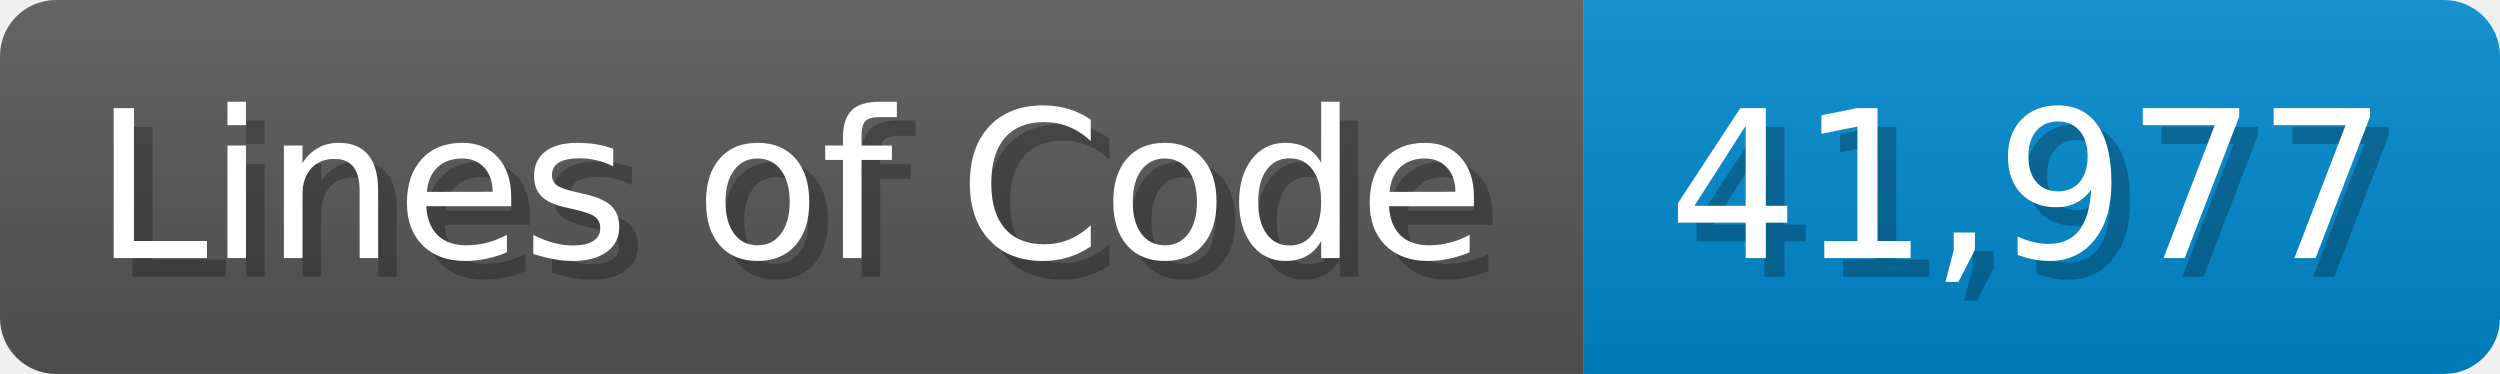
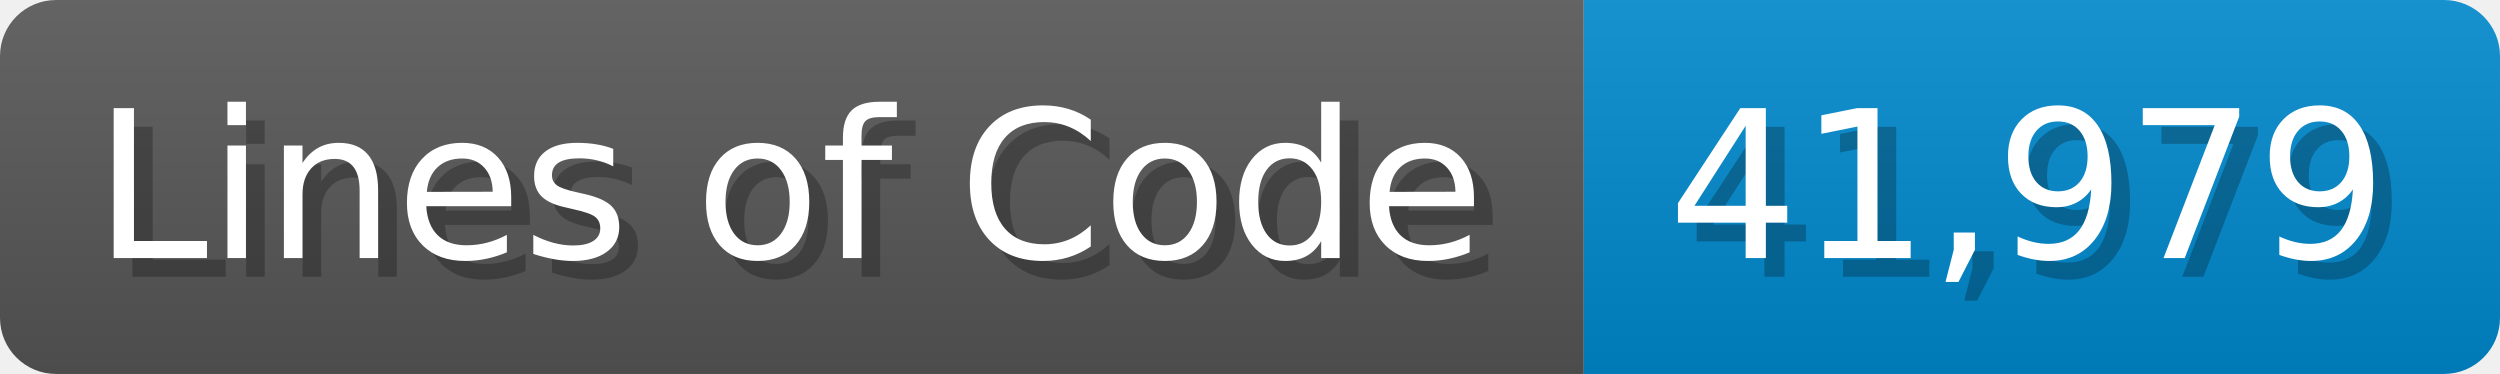
<svg xmlns="http://www.w3.org/2000/svg" width="133.7" height="20" viewBox="0 0 1337 200">
  <linearGradient id="a" x2="0" y2="100%">
    <stop offset="0" stop-opacity=".1" stop-color="#EEE" />
    <stop offset="1" stop-opacity=".1" />
  </linearGradient>
  <mask id="m">
    <rect width="1337" height="200" rx="30" fill="#FFF" />
  </mask>
  <g mask="url(#m)">
    <rect width="847" height="200" fill="#555" />
    <rect width="490" height="200" fill="#08C" x="847" />
    <rect width="1337" height="200" fill="url(#a)" />
  </g>
  <g fill="#fff" text-anchor="start" font-family="Verdana,DejaVu Sans,sans-serif" font-size="110">
    <text x="60" y="148" textLength="747" fill="#000" opacity="0.25">Lines of Code</text>
    <text x="50" y="138" textLength="747">Lines of Code</text>
-     <text x="902" y="148" textLength="390" fill="#000" opacity="0.25">41,977</text>
-     <text x="892" y="138" textLength="390">41,977</text>
+     <text x="902" y="148" textLength="390" fill="#000" opacity="0.25">41,979</text>
+     <text x="892" y="138" textLength="390">41,979</text>
  </g>
</svg>
